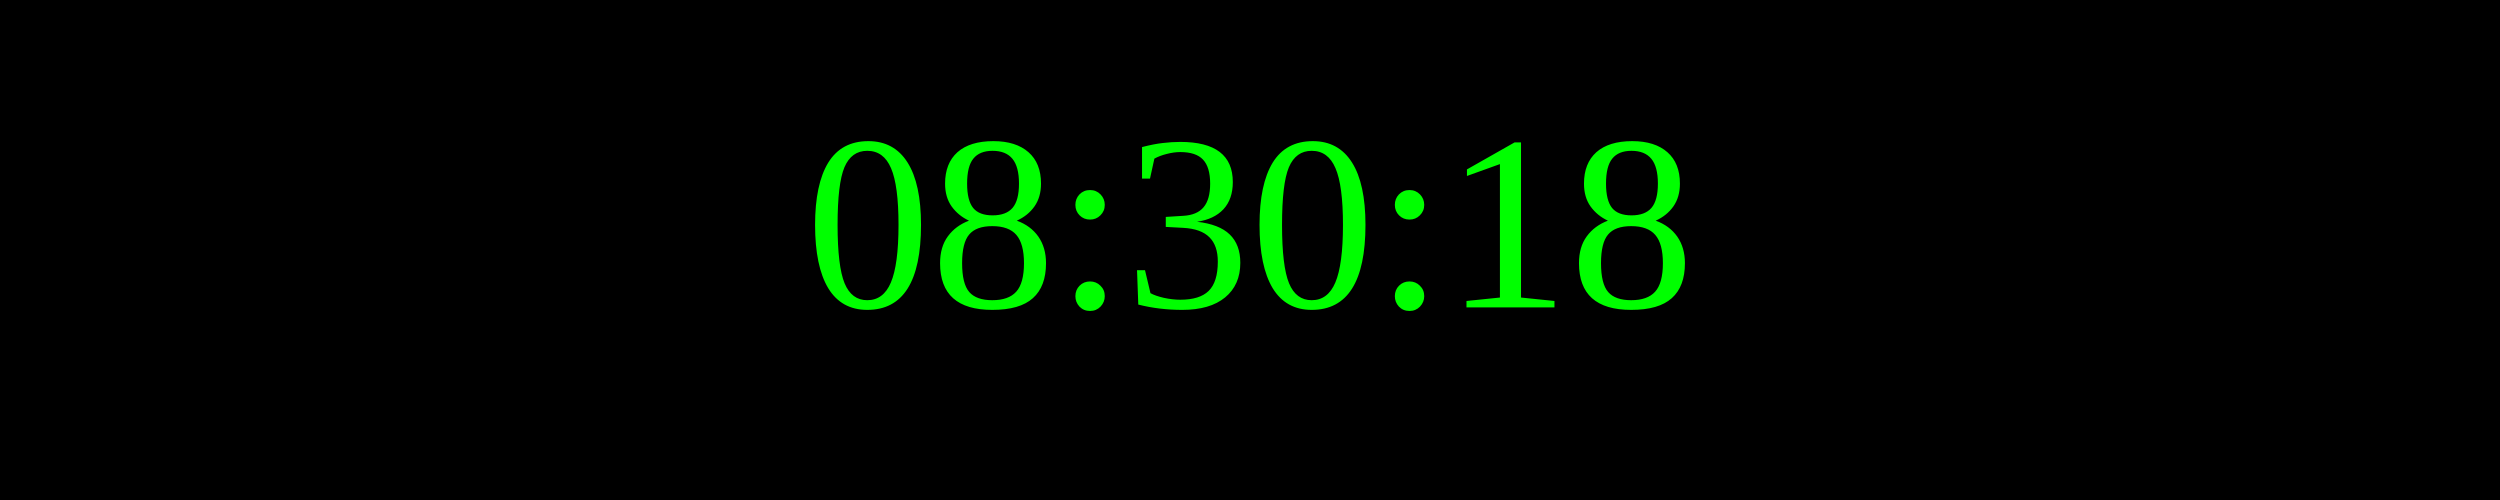
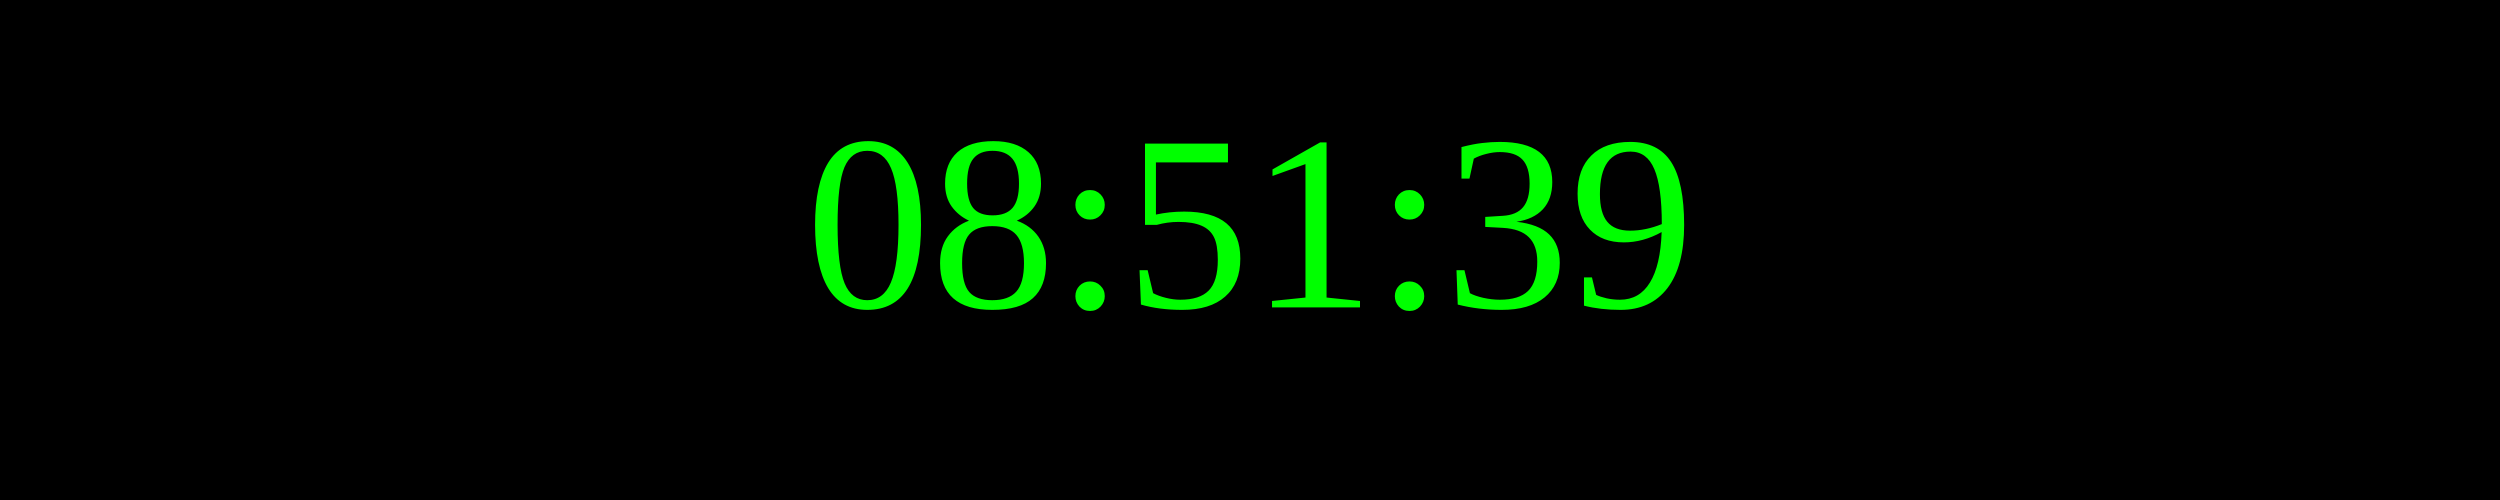
<svg xmlns="http://www.w3.org/2000/svg" width="250" height="50">
  <rect width="100%" height="100%" fill="black" />
  <text x="50%" y="50%" font-size="25" fill="lime" text-anchor="middle" dominant-baseline="middle">
- 08:30:18
+ 08:51:39
</text>
</svg>
